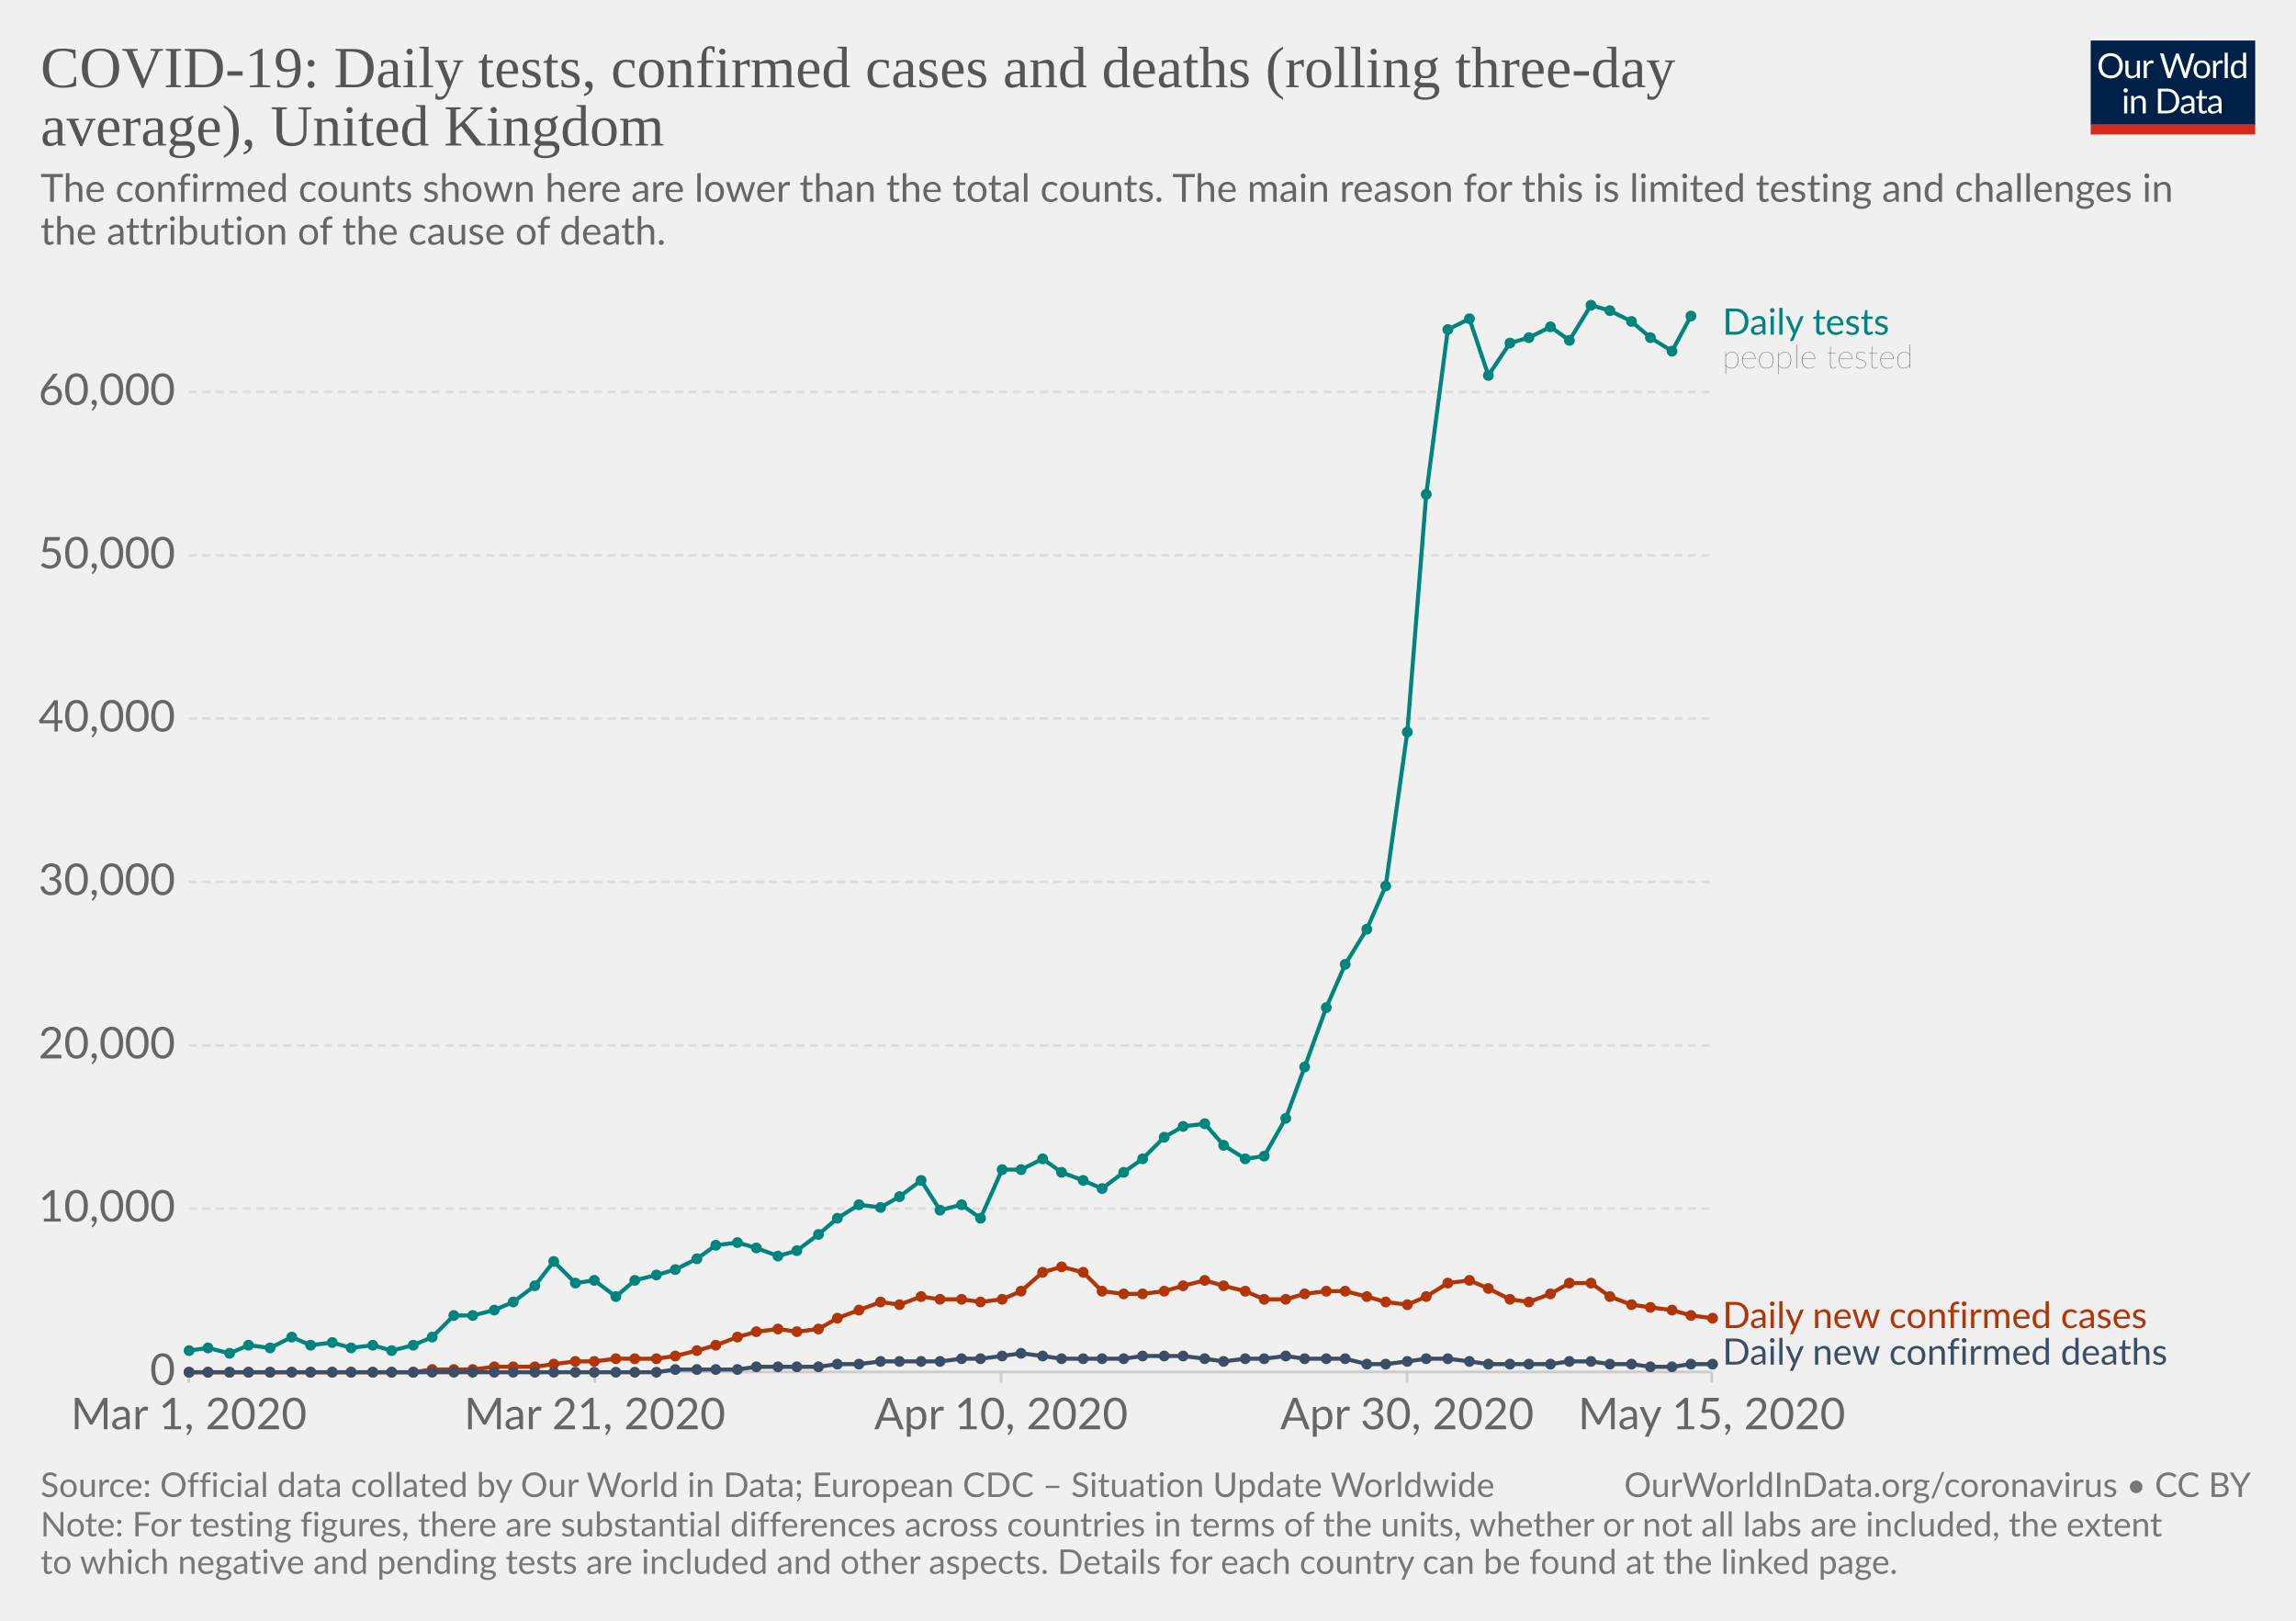
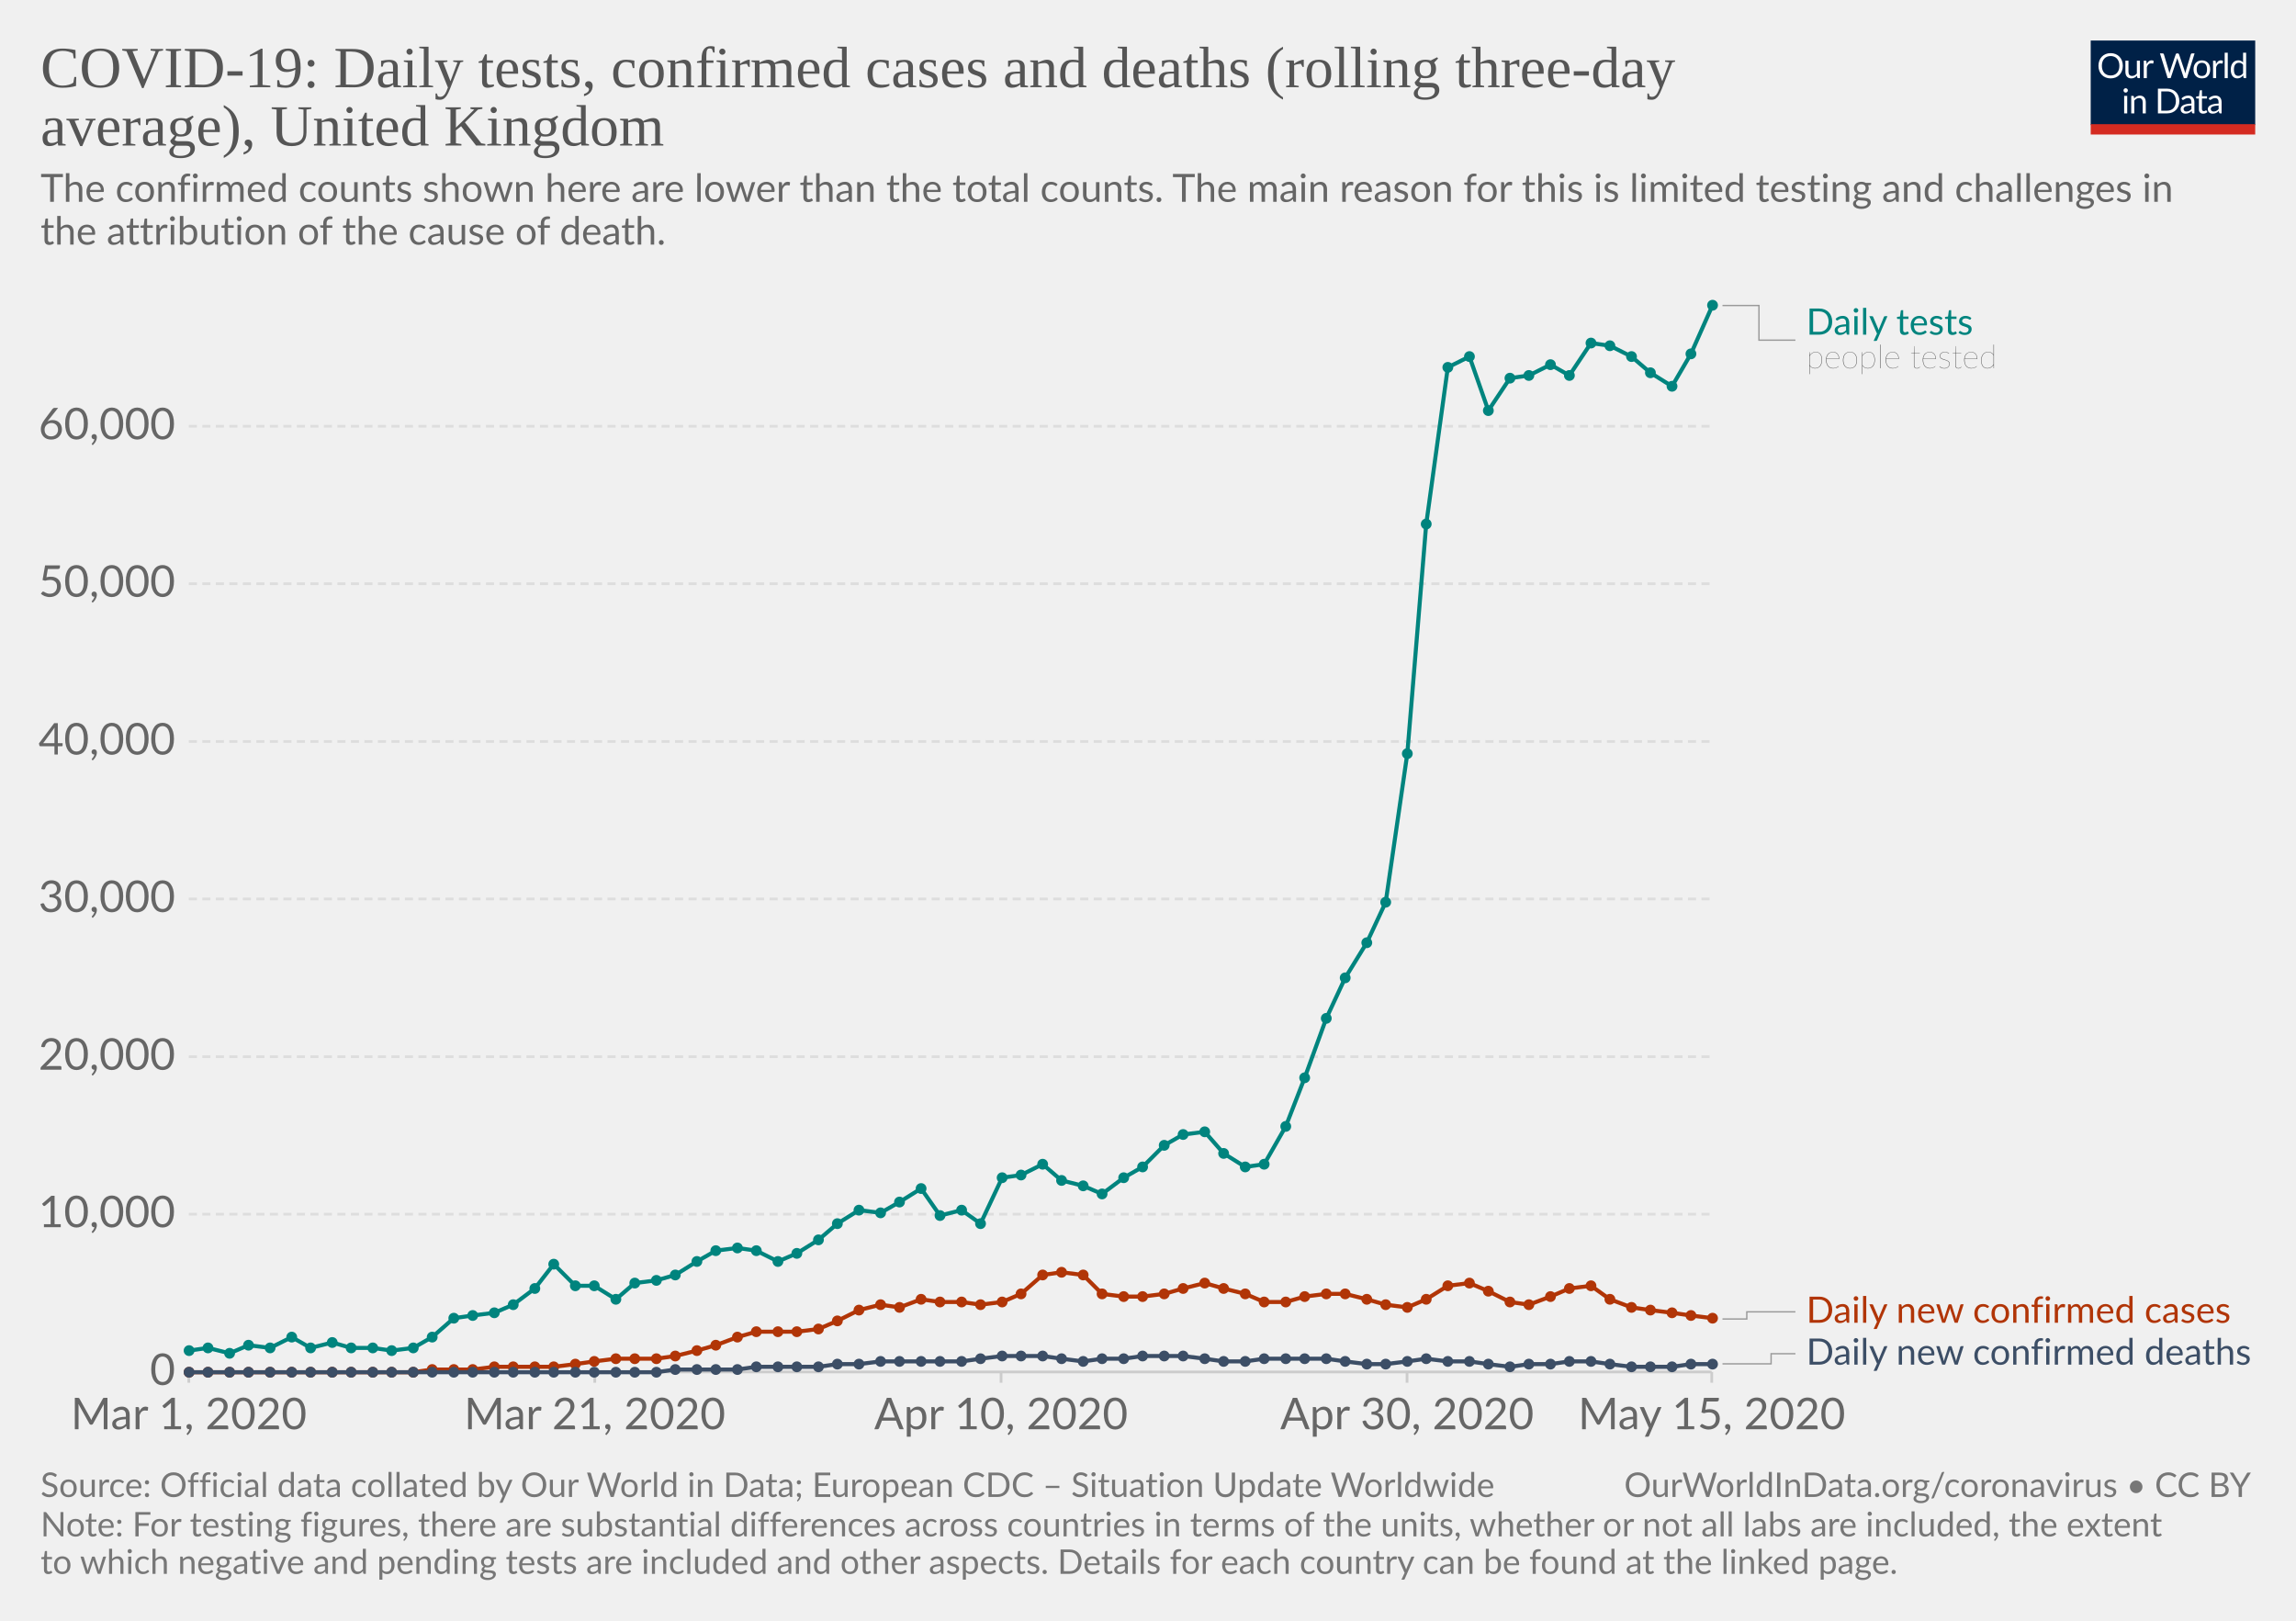
<svg xmlns="http://www.w3.org/2000/svg" version="1.1" style="background-color:#fff;-webkit-font-smoothing:antialiased" width="850" height="600" viewBox="0 0 850 600" font-family="Lato,'Helvetica Neue',Helvetica,Arial,sans-serif" font-size="18" text-rendering="optimizeLegibility">
  <g class="HeaderView">
    <g transform="matrix(.29 0 0 .29 774 15)">
      <svg width="210" height="120" viewBox="0 0 210 120" fill="none">
        <g clip-path="url(#clip0)">
          <path d="M0 0h210v107.89H0V0z" fill="#002147" />
          <path d="M40.98 32.25c0 2.36-.38 4.53-1.12 6.51a14.26 14.26 0 01-8.1 8.4c-1.9.78-4.02 1.17-6.34 1.17-2.31 0-4.42-.39-6.33-1.17a14.31 14.31 0 01-8.08-8.4 18.29 18.29 0 01-1.12-6.51c0-2.36.38-4.53 1.12-6.5.75-1.97 1.8-3.67 3.17-5.1 1.37-1.43 3-2.55 4.9-3.34 1.92-.8 4.03-1.19 6.34-1.19 2.32 0 4.43.4 6.34 1.19 1.92.8 3.56 1.9 4.93 3.34a14.87 14.87 0 013.17 5.1 18.1 18.1 0 011.12 6.5zm-4.38 0c0-1.94-.26-3.68-.8-5.22a10.91 10.91 0 00-2.24-3.89 9.68 9.68 0 00-3.52-2.46 11.95 11.95 0 00-4.62-.86c-1.68 0-3.21.28-4.6.86a9.88 9.88 0 00-3.54 2.46 10.91 10.91 0 00-2.24 3.9c-.53 1.53-.8 3.27-.8 5.2 0 1.94.27 3.68.8 5.22a11.17 11.17 0 002.24 3.9 10.01 10.01 0 003.55 2.44c1.38.56 2.9.83 4.6.83 1.7 0 3.24-.27 4.61-.83a9.8 9.8 0 003.52-2.44 11.17 11.17 0 002.25-3.9c.53-1.54.8-3.28.8-5.21zm26.22-6.54V48H60.5c-.56 0-.9-.27-1.05-.81l-.31-2.4a12.45 12.45 0 01-3.26 2.6c-1.2.64-2.58.96-4.13.96-1.22 0-2.3-.2-3.24-.6a6.52 6.52 0 01-2.33-1.7 7.37 7.37 0 01-1.43-2.67c-.3-1.04-.46-2.2-.46-3.45V25.7h3.91v14.22c0 1.68.38 2.99 1.15 3.91.77.93 1.96 1.39 3.54 1.39 1.16 0 2.24-.27 3.23-.82a10.42 10.42 0 002.8-2.28V25.7h3.91zm8.61 4.47a9.94 9.94 0 012.6-3.56 5.64 5.64 0 013.76-1.3c.47 0 .92.05 1.34.15.44.1.83.27 1.17.49L80 28.88c-.09.37-.3.55-.66.55-.2 0-.5-.04-.9-.13a6.21 6.21 0 00-3.24.18c-.54.2-1.03.5-1.47.92-.42.4-.81.9-1.17 1.5-.33.58-.64 1.26-.92 2.02V48h-3.94V25.71h2.25c.42 0 .72.08.88.25.16.16.27.44.33.83l.26 3.39zm61.16-13.7L122.75 48h-3.82l-7.99-24.05a21.95 21.95 0 01-.42-1.58 38.36 38.36 0 01-.44 1.58L102.05 48h-3.83L88.4 16.47h3.54c.38 0 .7.1.95.29.26.2.43.43.5.73l6.52 21.9c.1.4.2.83.28 1.28.1.46.2.94.29 1.46l.3-1.46c.12-.47.25-.9.38-1.27l7.41-21.91c.1-.25.26-.48.51-.69.27-.22.58-.33.95-.33h1.23c.38 0 .69.1.92.29.24.2.41.43.53.73l7.4 21.9a28.4 28.4 0 01.68 2.62 29.52 29.52 0 01.52-2.61l6.54-21.91c.07-.27.23-.5.48-.7.27-.21.58-.32.95-.32h3.32zm9.35 8.88c1.63 0 3.1.27 4.4.82a9.43 9.43 0 015.46 5.94c.5 1.4.74 2.98.74 4.73 0 1.76-.25 3.34-.74 4.75a9.43 9.43 0 01-5.46 5.92c-1.3.52-2.77.79-4.4.79-1.64 0-3.12-.27-4.44-.8a9.42 9.42 0 01-3.35-2.3c-.92-1-1.63-2.2-2.13-3.61-.49-1.41-.73-3-.73-4.75s.24-3.33.73-4.73c.5-1.43 1.2-2.64 2.13-3.63.93-1 2.04-1.77 3.35-2.31 1.32-.55 2.8-.82 4.44-.82zm0 19.89c2.2 0 3.84-.73 4.93-2.2 1.08-1.48 1.63-3.54 1.63-6.18 0-2.66-.55-4.72-1.63-6.2-1.09-1.49-2.73-2.23-4.93-2.23-1.12 0-2.09.2-2.93.57-.82.39-1.5.94-2.06 1.65-.55.72-.96 1.61-1.24 2.67-.26 1.04-.4 2.22-.4 3.54 0 2.64.55 4.7 1.64 6.18 1.1 1.47 2.76 2.2 4.99 2.2zm17.97-15.07a9.94 9.94 0 012.6-3.56 5.64 5.64 0 013.76-1.3c.47 0 .91.05 1.34.15.44.1.83.27 1.16.49l-.28 2.92c-.09.37-.31.55-.66.55-.2 0-.5-.04-.9-.13a6.2 6.2 0 00-3.24.18c-.54.2-1.03.5-1.47.92-.43.4-.82.9-1.17 1.5a13.1 13.1 0 00-.92 2.02V48h-3.94V25.71h2.24c.43 0 .72.08.88.25.17.16.28.44.33.83l.27 3.39zm15.04-14.59V48h-3.92V15.6h3.92zm19.55 15.43a6.22 6.22 0 00-2.38-2.05 6.7 6.7 0 00-2.86-.6c-2.07 0-3.66.75-4.77 2.23-1.12 1.48-1.68 3.6-1.68 6.33 0 1.46.13 2.7.38 3.74a7.29 7.29 0 001.1 2.56 4.35 4.35 0 001.78 1.45c.7.3 1.5.46 2.4.46 1.29 0 2.41-.3 3.36-.88a9.6 9.6 0 002.67-2.49V31.02zm3.91-15.43V48h-2.33c-.56 0-.9-.27-1.06-.81l-.35-2.71a12.13 12.13 0 01-3.25 2.77 8.28 8.28 0 01-4.23 1.06 7.31 7.31 0 01-6.14-2.9c-.73-.96-1.3-2.15-1.69-3.57a18.35 18.35 0 01.07-9.48 11.29 11.29 0 011.89-3.7 8.7 8.7 0 017.06-3.34 7.96 7.96 0 016.12 2.62V15.59h3.91zM46.61 70.71V93H42.7V70.71h3.91zm.84-7c0 .39-.08.75-.24 1.09-.15.32-.35.61-.62.88-.25.25-.55.44-.9.59a2.67 2.67 0 01-2.16 0 2.9 2.9 0 01-1.45-1.47 2.67 2.67 0 010-2.16c.15-.35.35-.65.6-.9.25-.27.53-.47.85-.62a2.67 2.67 0 012.16 0c.35.15.65.35.9.62.27.25.47.55.62.9.16.34.24.7.24 1.08zm7.97 10.24c.49-.54 1-1.04 1.54-1.48a9.85 9.85 0 013.66-1.84 8.96 8.96 0 015.43.35c.94.4 1.72.97 2.33 1.71.63.74 1.11 1.62 1.43 2.67.32 1.04.49 2.19.49 3.45V93h-3.94V78.81c0-1.69-.4-3-1.17-3.92-.76-.93-1.93-1.4-3.5-1.4-1.15 0-2.24.27-3.25.83-1 .56-1.92 1.31-2.77 2.27V93h-3.94V70.71h2.35c.56 0 .9.28 1.04.82l.3 2.42zm57.7 3.3c0 2.36-.37 4.5-1.11 6.44a14.3 14.3 0 01-3.17 4.98c-1.37 1.37-3 2.45-4.93 3.2-1.9.76-4.02 1.13-6.33 1.13H85.8V61.47h11.77c2.31 0 4.42.39 6.33 1.15a13.8 13.8 0 018.1 8.18 17.75 17.75 0 011.12 6.45zm-4.37 0c0-1.94-.26-3.67-.8-5.2a10.94 10.94 0 00-2.23-3.87 9.57 9.57 0 00-3.53-2.42 12.23 12.23 0 00-4.61-.83h-7.5v24.62h7.5c1.7 0 3.24-.28 4.61-.84a9.7 9.7 0 003.53-2.4 10.94 10.94 0 002.24-3.87c.53-1.53.8-3.26.8-5.2zm19.8 5.72c-1.8.06-3.34.2-4.62.44-1.26.22-2.3.51-3.1.88-.8.36-1.37.8-1.74 1.3-.35.5-.53 1.05-.53 1.67 0 .58.1 1.1.3 1.52a3 3 0 00.76 1.05c.34.27.73.46 1.17.6.45.11.94.17 1.45.17a7.28 7.28 0 003.5-.81 11.95 11.95 0 002.82-2.2v-4.62zm-12.65-9.11a12.73 12.73 0 013.98-2.66c1.43-.59 3-.88 4.73-.88 1.25 0 2.36.2 3.33.61a6.81 6.81 0 013.94 4.38c.33 1.04.5 2.19.5 3.43V93h-1.74a1.8 1.8 0 01-.88-.18c-.2-.13-.36-.38-.48-.74l-.44-2.12c-.59.55-1.16 1.03-1.72 1.46a9.48 9.48 0 01-3.74 1.7c-.69.15-1.46.23-2.3.23-.87 0-1.69-.12-2.45-.35a5.34 5.34 0 01-3.34-2.93 6.64 6.64 0 01-.49-2.64c0-.88.25-1.72.73-2.53a6.33 6.33 0 012.35-2.17c1.09-.63 2.5-1.15 4.25-1.54 1.75-.41 3.89-.65 6.42-.7v-1.75c0-1.73-.37-3.03-1.12-3.91-.75-.9-1.84-1.34-3.28-1.34-.97 0-1.78.12-2.44.37-.64.23-1.2.5-1.7.81l-1.23.82c-.33.23-.67.35-1 .35-.27 0-.5-.07-.69-.2a2.1 2.1 0 01-.48-.53l-.7-1.25zm27.67 19.5c-1.76 0-3.12-.5-4.07-1.48-.94-.98-1.41-2.4-1.41-4.25V74h-2.68a.9.9 0 01-.6-.2c-.16-.14-.24-.36-.24-.66v-1.56l3.65-.46.9-6.89c.05-.22.14-.4.29-.52a.88.88 0 01.62-.22H142v7.67h6.44V74h-6.44v13.38c0 .94.22 1.63.68 2.09.45.45 1.04.68 1.76.68a3.21 3.21 0 001.85-.53l.55-.35c.16-.12.3-.18.41-.18.2 0 .4.13.55.38l1.15 1.87a7.45 7.45 0 01-2.44 1.5c-.96.35-1.94.52-2.95.52zm19.68-10.4c-1.8.07-3.34.21-4.62.45-1.26.22-2.3.51-3.1.88-.8.36-1.37.8-1.74 1.3-.35.5-.53 1.05-.53 1.67 0 .58.1 1.1.3 1.52.18.42.44.77.76 1.05.34.27.73.46 1.17.6.45.11.94.17 1.45.17a7.3 7.3 0 003.5-.81 12.04 12.04 0 002.82-2.2v-4.62zm-12.65-9.1a12.72 12.72 0 013.99-2.66c1.42-.59 3-.88 4.72-.88 1.25 0 2.36.2 3.33.61a6.81 6.81 0 013.94 4.38c.33 1.04.5 2.19.5 3.43V93h-1.74a1.8 1.8 0 01-.88-.18c-.2-.13-.36-.38-.48-.74l-.44-2.12c-.59.55-1.16 1.03-1.72 1.46a9.48 9.48 0 01-3.74 1.7c-.69.15-1.46.23-2.3.23-.87 0-1.69-.12-2.45-.35a5.33 5.33 0 01-3.34-2.93 6.62 6.62 0 01-.49-2.64c0-.88.25-1.72.73-2.53a6.33 6.33 0 012.35-2.17c1.09-.63 2.5-1.15 4.25-1.54 1.74-.41 3.89-.65 6.42-.7v-1.75c0-1.73-.37-3.03-1.12-3.91-.75-.9-1.84-1.34-3.28-1.34-.97 0-1.78.12-2.44.37-.64.23-1.2.5-1.7.81-.46.3-.87.57-1.22.82-.34.23-.68.35-1.02.35-.26 0-.49-.07-.68-.2-.19-.14-.35-.32-.48-.53l-.7-1.25z" fill="#fff" />
          <path fill="#D42B21" d="M0 106.79h210V120H0z" />
        </g>
        <defs>
          <clipPath id="clip0">
            <path fill="#fff" d="M0 0h210v120H0z" />
          </clipPath>
        </defs>
      </svg>
    </g>
    <a href="https://ourworldindata.org/grapher/covid-daily-tests-cases-deaths-rolling-average" target="_blank" font-family="&quot;Playfair Display&quot;,Georgia,&quot;Times New Roman&quot;,serif">
      <text font-size="21.6" x="15" y="32.3" fill="#555">
        <tspan x="15" y="32.28">COVID-19: Daily tests, confirmed cases and deaths (rolling three-day</tspan>
        <tspan x="15" y="53.88">average), United Kingdom</tspan>
      </text>
    </a>
    <text font-size="14.4" x="15" y="74.7" fill="#666">
      <tspan x="15" y="74.72">The confirmed counts shown here are lower than the total counts. The main reason for this is limited testing and challenges in</tspan>
      <tspan x="15" y="90.56">the attribution of the cause of death.</tspan>
    </text>
  </g>
  <g class="LineChart">
    <defs>
      <clipPath id="a">
        <path d="M59.9 0h830v832h-830z" />
      </clipPath>
    </defs>
    <g class="AxisBoxView">
      <g class="HorizontalAxis">
        <path stroke="#ccc" d="M69.9 507.9v4M220.2 507.9v4M370.6 507.9v4M520.9 507.9v4M633.7 507.9v4" />
        <text x="69.9" y="529.1" fill="#666" text-anchor="middle" font-size="16.2">Mar 1, 2020</text>
        <text x="220.2" y="529.1" fill="#666" text-anchor="middle" font-size="16.2">Mar 21, 2020</text>
        <text x="370.6" y="529.1" fill="#666" text-anchor="middle" font-size="16.2">Apr 10, 2020</text>
        <text x="520.9" y="529.1" fill="#666" text-anchor="middle" font-size="16.2">Apr 30, 2020</text>
        <text x="633.7" y="529.1" fill="#666" text-anchor="middle" font-size="16.2">May 15, 2020</text>
      </g>
      <g class="VerticalAxis" fill="#666" dominant-baseline="middle" text-anchor="end" font-size="16.2">
        <text x="64.9" y="507.9">0</text>
-         <text x="64.9" y="447.4">10,000</text>
-         <text x="64.9" y="387">20,000</text>
-         <text x="64.9" y="326.5">30,000</text>
-         <text x="64.9" y="266">40,000</text>
-         <text x="64.9" y="205.6">50,000</text>
-         <text x="64.9" y="145.1">60,000</text>
+         <text x="64.9" y="449.5">10,000</text>
+         <text x="64.9" y="391.2">20,000</text>
+         <text x="64.9" y="332.8">30,000</text>
+         <text x="64.9" y="274.5">40,000</text>
+         <text x="64.9" y="216.1">50,000</text>
+         <text x="64.9" y="157.8">60,000</text>
      </g>
      <g class="AxisGridLines">
        <path stroke="#ccc" d="M69.9 507.9h563.78" />
-         <path stroke="#ddd" stroke-dasharray="3,2" d="M69.9 447.4h563.78M69.9 387h563.78M69.9 326.5h563.78M69.9 266h563.78M69.9 205.6h563.78M69.9 145.1h563.78" />
+         <path stroke="#ddd" stroke-dasharray="3,2" d="M69.9 449.5h563.78M69.9 391.2h563.78M69.9 332.8h563.78M69.9 274.5h563.78M69.9 216.1h563.78M69.9 157.8h563.78" />
      </g>
    </g>
    <g clip-path="url(#a)">
      <g class="HeightedLegend" cursor="default">
        <g class="legendMark">
-           <text font-size="13.5" x="637.7" y="123.9" fill="#00847E">
-             <tspan x="637.68" y="123.9">Daily tests</tspan>
+           <g class="indicator">
+             <path d="M637.68 113.1h13.5v12.83h13.5" stroke="#999" stroke-width=".5" fill="none" />
+           </g>
+           <text font-size="13.5" x="668.7" y="123.9" fill="#00847E">
+             <tspan x="668.68" y="123.9">Daily tests</tspan>
          </text>
-           <text font-size="12.15" x="637.7" y="136.3" fill="#333" class="textAnnotation" font-weight="lighter">
-             <tspan x="637.68" y="136.32">people tested</tspan>
+           <text font-size="12.15" x="668.7" y="136.3" fill="#333" class="textAnnotation" font-weight="lighter">
+             <tspan x="668.68" y="136.32">people tested</tspan>
          </text>
        </g>
        <g class="legendMark">
-           <text font-size="13.5" x="637.7" y="491.7" fill="#B13507">
-             <tspan x="637.68" y="491.65">Daily new confirmed cases</tspan>
+           <g class="indicator">
+             <path d="M637.68 488.3h9v-2.65h18" stroke="#999" stroke-width=".5" fill="none" />
+           </g>
+           <text font-size="13.5" x="668.7" y="489.7" fill="#B13507">
+             <tspan x="668.68" y="489.7">Daily new confirmed cases</tspan>
          </text>
        </g>
        <g class="legendMark">
-           <text font-size="13.5" x="637.7" y="505.2" fill="#3C4E66">
-             <tspan x="637.68" y="505.2">Daily new confirmed deaths</tspan>
+           <g class="indicator">
+             <path d="M637.68 504.9h18v-3.75h9" stroke="#999" stroke-width=".5" fill="none" />
+           </g>
+           <text font-size="13.5" x="668.7" y="505.2" fill="#3C4E66">
+             <tspan x="668.68" y="505.2">Daily new confirmed deaths</tspan>
          </text>
        </g>
      </g>
      <g class="Lines">
        <g class="key-United-Kingdom_0">
-           <path stroke="#00847E" stroke-linecap="round" d="M70 500l7-1 8 2 7-3 8 1 8-4 7 3 8-1 7 2 8-1 7 2 8-2 7-3 8-8h7l8-2 7-3 8-6 7-9 8 8 7-1 8 6 7-6 8-2 7-2 8-4 7-5 8-1 7 2 8 3 7-2 8-6 7-6 8-5 8 1 7-4 8-6 7 11 8-2 7 5 8-18h7l8-4 7 5 8 3 7 3 8-6 7-5 8-8 7-4 8-1 7 8 8 5 7-1 8-14 7-19 8-22 7-16 8-13 7-16 8-57 7-88 8-61 8-4 7 21 8-12 7-2 8-4 7 5 8-13 7 2 8 4 7 6 8 5 7-13" fill="none" stroke-width="1.5" />
+           <path stroke="#00847E" stroke-linecap="round" d="M70 500l7-1 8 2 7-3 8 1 8-4 7 4 8-2 7 2h8l7 1 8-1 7-4 8-7 7-1 8-1 7-3 8-6 7-9 8 8h7l8 5 7-6 8-1 7-2 8-5 7-4 8-1 7 1 8 4 7-3 8-5 7-6 8-5 8 1 7-4 8-5 7 10 8-2 7 5 8-17 7-1 8-4 7 6 8 2 7 3 8-6 7-4 8-8 7-4 8-1 7 8 8 5 7-1 8-14 7-18 8-22 7-15 8-13 7-15 8-55 7-85 8-58 8-4 7 20 8-12 7-1 8-4 7 4 8-12 7 1 8 4 7 6 8 5 7-12 8-18" fill="none" stroke-width="1.5" />
          <g fill="#00847E">
            <circle cx="70" cy="500" r="2" />
            <circle cx="77" cy="499" r="2" />
            <circle cx="85" cy="501" r="2" />
            <circle cx="92" cy="498" r="2" />
            <circle cx="100" cy="499" r="2" />
            <circle cx="108" cy="495" r="2" />
-             <circle cx="115" cy="498" r="2" />
+             <circle cx="115" cy="499" r="2" />
            <circle cx="123" cy="497" r="2" />
            <circle cx="130" cy="499" r="2" />
-             <circle cx="138" cy="498" r="2" />
+             <circle cx="138" cy="499" r="2" />
            <circle cx="145" cy="500" r="2" />
-             <circle cx="153" cy="498" r="2" />
+             <circle cx="153" cy="499" r="2" />
            <circle cx="160" cy="495" r="2" />
-             <circle cx="168" cy="487" r="2" />
+             <circle cx="168" cy="488" r="2" />
            <circle cx="175" cy="487" r="2" />
-             <circle cx="183" cy="485" r="2" />
-             <circle cx="190" cy="482" r="2" />
-             <circle cx="198" cy="476" r="2" />
-             <circle cx="205" cy="467" r="2" />
-             <circle cx="213" cy="475" r="2" />
-             <circle cx="220" cy="474" r="2" />
-             <circle cx="228" cy="480" r="2" />
-             <circle cx="235" cy="474" r="2" />
-             <circle cx="243" cy="472" r="2" />
-             <circle cx="250" cy="470" r="2" />
-             <circle cx="258" cy="466" r="2" />
-             <circle cx="265" cy="461" r="2" />
-             <circle cx="273" cy="460" r="2" />
-             <circle cx="280" cy="462" r="2" />
-             <circle cx="288" cy="465" r="2" />
-             <circle cx="295" cy="463" r="2" />
-             <circle cx="303" cy="457" r="2" />
-             <circle cx="310" cy="451" r="2" />
-             <circle cx="318" cy="446" r="2" />
-             <circle cx="326" cy="447" r="2" />
-             <circle cx="333" cy="443" r="2" />
-             <circle cx="341" cy="437" r="2" />
-             <circle cx="348" cy="448" r="2" />
-             <circle cx="356" cy="446" r="2" />
-             <circle cx="363" cy="451" r="2" />
-             <circle cx="371" cy="433" r="2" />
-             <circle cx="378" cy="433" r="2" />
-             <circle cx="386" cy="429" r="2" />
-             <circle cx="393" cy="434" r="2" />
-             <circle cx="401" cy="437" r="2" />
-             <circle cx="408" cy="440" r="2" />
-             <circle cx="416" cy="434" r="2" />
-             <circle cx="423" cy="429" r="2" />
-             <circle cx="431" cy="421" r="2" />
-             <circle cx="438" cy="417" r="2" />
-             <circle cx="446" cy="416" r="2" />
-             <circle cx="453" cy="424" r="2" />
-             <circle cx="461" cy="429" r="2" />
-             <circle cx="468" cy="428" r="2" />
-             <circle cx="476" cy="414" r="2" />
-             <circle cx="483" cy="395" r="2" />
-             <circle cx="491" cy="373" r="2" />
-             <circle cx="498" cy="357" r="2" />
-             <circle cx="506" cy="344" r="2" />
-             <circle cx="513" cy="328" r="2" />
-             <circle cx="521" cy="271" r="2" />
-             <circle cx="528" cy="183" r="2" />
-             <circle cx="536" cy="122" r="2" />
-             <circle cx="544" cy="118" r="2" />
-             <circle cx="551" cy="139" r="2" />
-             <circle cx="559" cy="127" r="2" />
-             <circle cx="566" cy="125" r="2" />
-             <circle cx="574" cy="121" r="2" />
-             <circle cx="581" cy="126" r="2" />
-             <circle cx="589" cy="113" r="2" />
-             <circle cx="596" cy="115" r="2" />
-             <circle cx="604" cy="119" r="2" />
-             <circle cx="611" cy="125" r="2" />
-             <circle cx="619" cy="130" r="2" />
-             <circle cx="626" cy="117" r="2" />
+             <circle cx="183" cy="486" r="2" />
+             <circle cx="190" cy="483" r="2" />
+             <circle cx="198" cy="477" r="2" />
+             <circle cx="205" cy="468" r="2" />
+             <circle cx="213" cy="476" r="2" />
+             <circle cx="220" cy="476" r="2" />
+             <circle cx="228" cy="481" r="2" />
+             <circle cx="235" cy="475" r="2" />
+             <circle cx="243" cy="474" r="2" />
+             <circle cx="250" cy="472" r="2" />
+             <circle cx="258" cy="467" r="2" />
+             <circle cx="265" cy="463" r="2" />
+             <circle cx="273" cy="462" r="2" />
+             <circle cx="280" cy="463" r="2" />
+             <circle cx="288" cy="467" r="2" />
+             <circle cx="295" cy="464" r="2" />
+             <circle cx="303" cy="459" r="2" />
+             <circle cx="310" cy="453" r="2" />
+             <circle cx="318" cy="448" r="2" />
+             <circle cx="326" cy="449" r="2" />
+             <circle cx="333" cy="445" r="2" />
+             <circle cx="341" cy="440" r="2" />
+             <circle cx="348" cy="450" r="2" />
+             <circle cx="356" cy="448" r="2" />
+             <circle cx="363" cy="453" r="2" />
+             <circle cx="371" cy="436" r="2" />
+             <circle cx="378" cy="435" r="2" />
+             <circle cx="386" cy="431" r="2" />
+             <circle cx="393" cy="437" r="2" />
+             <circle cx="401" cy="439" r="2" />
+             <circle cx="408" cy="442" r="2" />
+             <circle cx="416" cy="436" r="2" />
+             <circle cx="423" cy="432" r="2" />
+             <circle cx="431" cy="424" r="2" />
+             <circle cx="438" cy="420" r="2" />
+             <circle cx="446" cy="419" r="2" />
+             <circle cx="453" cy="427" r="2" />
+             <circle cx="461" cy="432" r="2" />
+             <circle cx="468" cy="431" r="2" />
+             <circle cx="476" cy="417" r="2" />
+             <circle cx="483" cy="399" r="2" />
+             <circle cx="491" cy="377" r="2" />
+             <circle cx="498" cy="362" r="2" />
+             <circle cx="506" cy="349" r="2" />
+             <circle cx="513" cy="334" r="2" />
+             <circle cx="521" cy="279" r="2" />
+             <circle cx="528" cy="194" r="2" />
+             <circle cx="536" cy="136" r="2" />
+             <circle cx="544" cy="132" r="2" />
+             <circle cx="551" cy="152" r="2" />
+             <circle cx="559" cy="140" r="2" />
+             <circle cx="566" cy="139" r="2" />
+             <circle cx="574" cy="135" r="2" />
+             <circle cx="581" cy="139" r="2" />
+             <circle cx="589" cy="127" r="2" />
+             <circle cx="596" cy="128" r="2" />
+             <circle cx="604" cy="132" r="2" />
+             <circle cx="611" cy="138" r="2" />
+             <circle cx="619" cy="143" r="2" />
+             <circle cx="626" cy="131" r="2" />
+             <circle cx="634" cy="113" r="2" />
          </g>
        </g>
        <g class="key-United-Kingdom_1">
-           <path stroke="#B13507" stroke-linecap="round" d="M70 508h83l7-1h15l8-1h15l7-1 8-1h7l8-1h15l7-1 8-2 7-2 8-3 7-2 8-1 7 1 8-1 7-4 8-3 8-3 7 1 8-3 7 1h8l7 1 8-1 7-3 8-7 7-2 8 2 7 7 8 1h7l8-1 7-2 8-2 7 2 8 2 7 3h8l7-2 8-1h7l8 2 7 2 8 1 7-3 8-5 8-1 7 3 8 4 7 1 8-3 7-4h8l7 5 8 3 7 1 8 1 7 2 8 1" fill="none" stroke-width="1.5" />
+           <path stroke="#B13507" stroke-linecap="round" d="M70 508h83l7-1h15l8-1h22l8-1 7-1 8-1h15l7-1 8-2 7-2 8-3 7-2h15l8-1 7-3 8-4 8-2 7 1 8-3 7 1h8l7 1 8-1 7-3 8-7 7-1 8 1 7 7 8 1h7l8-1 7-2 8-2 7 2 8 2 7 3h8l7-2 8-1h7l8 2 7 2 8 1 7-3 8-5 8-1 7 3 8 4 7 1 8-3 7-3 8-1 7 5 8 3 7 1 8 1 7 1 8 1" fill="none" stroke-width="1.5" />
          <g fill="#B13507">
            <circle cx="70" cy="508" r="2" />
            <circle cx="77" cy="508" r="2" />
            <circle cx="85" cy="508" r="2" />
            <circle cx="92" cy="508" r="2" />
            <circle cx="100" cy="508" r="2" />
            <circle cx="108" cy="508" r="2" />
            <circle cx="115" cy="508" r="2" />
            <circle cx="123" cy="508" r="2" />
            <circle cx="130" cy="508" r="2" />
            <circle cx="138" cy="508" r="2" />
            <circle cx="145" cy="508" r="2" />
            <circle cx="153" cy="508" r="2" />
            <circle cx="160" cy="507" r="2" />
            <circle cx="168" cy="507" r="2" />
            <circle cx="175" cy="507" r="2" />
            <circle cx="183" cy="506" r="2" />
            <circle cx="190" cy="506" r="2" />
            <circle cx="198" cy="506" r="2" />
-             <circle cx="205" cy="505" r="2" />
-             <circle cx="213" cy="504" r="2" />
+             <circle cx="205" cy="506" r="2" />
+             <circle cx="213" cy="505" r="2" />
            <circle cx="220" cy="504" r="2" />
            <circle cx="228" cy="503" r="2" />
            <circle cx="235" cy="503" r="2" />
            <circle cx="243" cy="503" r="2" />
            <circle cx="250" cy="502" r="2" />
            <circle cx="258" cy="500" r="2" />
            <circle cx="265" cy="498" r="2" />
            <circle cx="273" cy="495" r="2" />
            <circle cx="280" cy="493" r="2" />
-             <circle cx="288" cy="492" r="2" />
+             <circle cx="288" cy="493" r="2" />
            <circle cx="295" cy="493" r="2" />
            <circle cx="303" cy="492" r="2" />
-             <circle cx="310" cy="488" r="2" />
+             <circle cx="310" cy="489" r="2" />
            <circle cx="318" cy="485" r="2" />
-             <circle cx="326" cy="482" r="2" />
-             <circle cx="333" cy="483" r="2" />
-             <circle cx="341" cy="480" r="2" />
-             <circle cx="348" cy="481" r="2" />
-             <circle cx="356" cy="481" r="2" />
-             <circle cx="363" cy="482" r="2" />
-             <circle cx="371" cy="481" r="2" />
-             <circle cx="378" cy="478" r="2" />
-             <circle cx="386" cy="471" r="2" />
-             <circle cx="393" cy="469" r="2" />
-             <circle cx="401" cy="471" r="2" />
-             <circle cx="408" cy="478" r="2" />
-             <circle cx="416" cy="479" r="2" />
-             <circle cx="423" cy="479" r="2" />
-             <circle cx="431" cy="478" r="2" />
-             <circle cx="438" cy="476" r="2" />
-             <circle cx="446" cy="474" r="2" />
-             <circle cx="453" cy="476" r="2" />
-             <circle cx="461" cy="478" r="2" />
-             <circle cx="468" cy="481" r="2" />
-             <circle cx="476" cy="481" r="2" />
-             <circle cx="483" cy="479" r="2" />
-             <circle cx="491" cy="478" r="2" />
-             <circle cx="498" cy="478" r="2" />
-             <circle cx="506" cy="480" r="2" />
-             <circle cx="513" cy="482" r="2" />
-             <circle cx="521" cy="483" r="2" />
-             <circle cx="528" cy="480" r="2" />
-             <circle cx="536" cy="475" r="2" />
-             <circle cx="544" cy="474" r="2" />
-             <circle cx="551" cy="477" r="2" />
-             <circle cx="559" cy="481" r="2" />
-             <circle cx="566" cy="482" r="2" />
-             <circle cx="574" cy="479" r="2" />
-             <circle cx="581" cy="475" r="2" />
-             <circle cx="589" cy="475" r="2" />
-             <circle cx="596" cy="480" r="2" />
-             <circle cx="604" cy="483" r="2" />
-             <circle cx="611" cy="484" r="2" />
-             <circle cx="619" cy="485" r="2" />
+             <circle cx="326" cy="483" r="2" />
+             <circle cx="333" cy="484" r="2" />
+             <circle cx="341" cy="481" r="2" />
+             <circle cx="348" cy="482" r="2" />
+             <circle cx="356" cy="482" r="2" />
+             <circle cx="363" cy="483" r="2" />
+             <circle cx="371" cy="482" r="2" />
+             <circle cx="378" cy="479" r="2" />
+             <circle cx="386" cy="472" r="2" />
+             <circle cx="393" cy="471" r="2" />
+             <circle cx="401" cy="472" r="2" />
+             <circle cx="408" cy="479" r="2" />
+             <circle cx="416" cy="480" r="2" />
+             <circle cx="423" cy="480" r="2" />
+             <circle cx="431" cy="479" r="2" />
+             <circle cx="438" cy="477" r="2" />
+             <circle cx="446" cy="475" r="2" />
+             <circle cx="453" cy="477" r="2" />
+             <circle cx="461" cy="479" r="2" />
+             <circle cx="468" cy="482" r="2" />
+             <circle cx="476" cy="482" r="2" />
+             <circle cx="483" cy="480" r="2" />
+             <circle cx="491" cy="479" r="2" />
+             <circle cx="498" cy="479" r="2" />
+             <circle cx="506" cy="481" r="2" />
+             <circle cx="513" cy="483" r="2" />
+             <circle cx="521" cy="484" r="2" />
+             <circle cx="528" cy="481" r="2" />
+             <circle cx="536" cy="476" r="2" />
+             <circle cx="544" cy="475" r="2" />
+             <circle cx="551" cy="478" r="2" />
+             <circle cx="559" cy="482" r="2" />
+             <circle cx="566" cy="483" r="2" />
+             <circle cx="574" cy="480" r="2" />
+             <circle cx="581" cy="477" r="2" />
+             <circle cx="589" cy="476" r="2" />
+             <circle cx="596" cy="481" r="2" />
+             <circle cx="604" cy="484" r="2" />
+             <circle cx="611" cy="485" r="2" />
+             <circle cx="619" cy="486" r="2" />
            <circle cx="626" cy="487" r="2" />
            <circle cx="634" cy="488" r="2" />
          </g>
        </g>
        <g class="key-United-Kingdom_2">
-           <path stroke="#3C4E66" stroke-linecap="round" d="M70 508h173l7-1h23l7-1h23l7-1h8l8-1h22l8-1h7l8-1 7-1 8 1 7 1h23l7-1h15l8 1 7 1 8-1h7l8-1 7 1h15l8 2h7l8-1 7-1h8l8 1 7 1h23l7-1h8l7 1h8l7 1h8l7-1h8" fill="none" stroke-width="1.5" />
+           <path stroke="#3C4E66" stroke-linecap="round" d="M70 508h173l7-1h23l7-1h23l7-1h8l8-1h30l7-1 8-1h15l7 1 8 1 7-1h8l7-1h15l8 1 7 1h8l7-1h23l7 1 8 1h7l8-1 7-1 8 1h8l7 1 8 1 7-1h8l7-1h8l7 1 8 1h15l7-1h8" fill="none" stroke-width="1.5" />
          <g fill="#3C4E66">
            <circle cx="70" cy="508" r="2" />
            <circle cx="77" cy="508" r="2" />
            <circle cx="85" cy="508" r="2" />
            <circle cx="92" cy="508" r="2" />
            <circle cx="100" cy="508" r="2" />
            <circle cx="108" cy="508" r="2" />
            <circle cx="115" cy="508" r="2" />
            <circle cx="123" cy="508" r="2" />
            <circle cx="130" cy="508" r="2" />
            <circle cx="138" cy="508" r="2" />
            <circle cx="145" cy="508" r="2" />
            <circle cx="153" cy="508" r="2" />
            <circle cx="160" cy="508" r="2" />
            <circle cx="168" cy="508" r="2" />
            <circle cx="175" cy="508" r="2" />
            <circle cx="183" cy="508" r="2" />
            <circle cx="190" cy="508" r="2" />
            <circle cx="198" cy="508" r="2" />
            <circle cx="205" cy="508" r="2" />
            <circle cx="213" cy="508" r="2" />
            <circle cx="220" cy="508" r="2" />
            <circle cx="228" cy="508" r="2" />
            <circle cx="235" cy="508" r="2" />
            <circle cx="243" cy="508" r="2" />
            <circle cx="250" cy="507" r="2" />
            <circle cx="258" cy="507" r="2" />
            <circle cx="265" cy="507" r="2" />
            <circle cx="273" cy="507" r="2" />
            <circle cx="280" cy="506" r="2" />
            <circle cx="288" cy="506" r="2" />
            <circle cx="295" cy="506" r="2" />
            <circle cx="303" cy="506" r="2" />
            <circle cx="310" cy="505" r="2" />
            <circle cx="318" cy="505" r="2" />
            <circle cx="326" cy="504" r="2" />
            <circle cx="333" cy="504" r="2" />
            <circle cx="341" cy="504" r="2" />
            <circle cx="348" cy="504" r="2" />
-             <circle cx="356" cy="503" r="2" />
+             <circle cx="356" cy="504" r="2" />
            <circle cx="363" cy="503" r="2" />
            <circle cx="371" cy="502" r="2" />
-             <circle cx="378" cy="501" r="2" />
+             <circle cx="378" cy="502" r="2" />
            <circle cx="386" cy="502" r="2" />
            <circle cx="393" cy="503" r="2" />
-             <circle cx="401" cy="503" r="2" />
+             <circle cx="401" cy="504" r="2" />
            <circle cx="408" cy="503" r="2" />
            <circle cx="416" cy="503" r="2" />
            <circle cx="423" cy="502" r="2" />
            <circle cx="431" cy="502" r="2" />
            <circle cx="438" cy="502" r="2" />
            <circle cx="446" cy="503" r="2" />
            <circle cx="453" cy="504" r="2" />
-             <circle cx="461" cy="503" r="2" />
+             <circle cx="461" cy="504" r="2" />
            <circle cx="468" cy="503" r="2" />
-             <circle cx="476" cy="502" r="2" />
+             <circle cx="476" cy="503" r="2" />
            <circle cx="483" cy="503" r="2" />
            <circle cx="491" cy="503" r="2" />
-             <circle cx="498" cy="503" r="2" />
+             <circle cx="498" cy="504" r="2" />
            <circle cx="506" cy="505" r="2" />
            <circle cx="513" cy="505" r="2" />
            <circle cx="521" cy="504" r="2" />
            <circle cx="528" cy="503" r="2" />
-             <circle cx="536" cy="503" r="2" />
+             <circle cx="536" cy="504" r="2" />
            <circle cx="544" cy="504" r="2" />
            <circle cx="551" cy="505" r="2" />
-             <circle cx="559" cy="505" r="2" />
+             <circle cx="559" cy="506" r="2" />
            <circle cx="566" cy="505" r="2" />
            <circle cx="574" cy="505" r="2" />
            <circle cx="581" cy="504" r="2" />
            <circle cx="589" cy="504" r="2" />
            <circle cx="596" cy="505" r="2" />
-             <circle cx="604" cy="505" r="2" />
+             <circle cx="604" cy="506" r="2" />
            <circle cx="611" cy="506" r="2" />
            <circle cx="619" cy="506" r="2" />
            <circle cx="626" cy="505" r="2" />
            <circle cx="634" cy="505" r="2" />
          </g>
        </g>
      </g>
    </g>
  </g>
  <g class="SourcesFooter" fill="#777">
    <g class="clickable" fill="#777">
      <text font-size="12.6" x="15" y="554.2">
        <tspan x="15" y="554.18">Source: Official data collated by Our World in Data; European CDC – Situation Update Worldwide</tspan>
      </text>
    </g>
    <text font-size="12.6" x="15" y="568.8">
      <tspan x="15" y="568.78">Note: For testing figures, there are substantial differences across countries in terms of the units, whether or not all labs are included, the extent</tspan>
      <tspan x="15" y="582.64">to which negative and pending tests are included and other aspects. Details for each country can be found at the linked page.</tspan>
    </text>
    <text font-size="12.6" x="601.3" y="554.2">
      <tspan x="601.27" y="554.18">
        <a target="_blank" href="https://ourworldindata.org/coronavirus" fill="#777">OurWorldInData.org/coronavirus</a> • <a class="cclogo" href="http://creativecommons.org/licenses/by/4.0/deed.en_US" target="_blank" fill="#777">CC BY</a>
      </tspan>
    </text>
  </g>
</svg>
